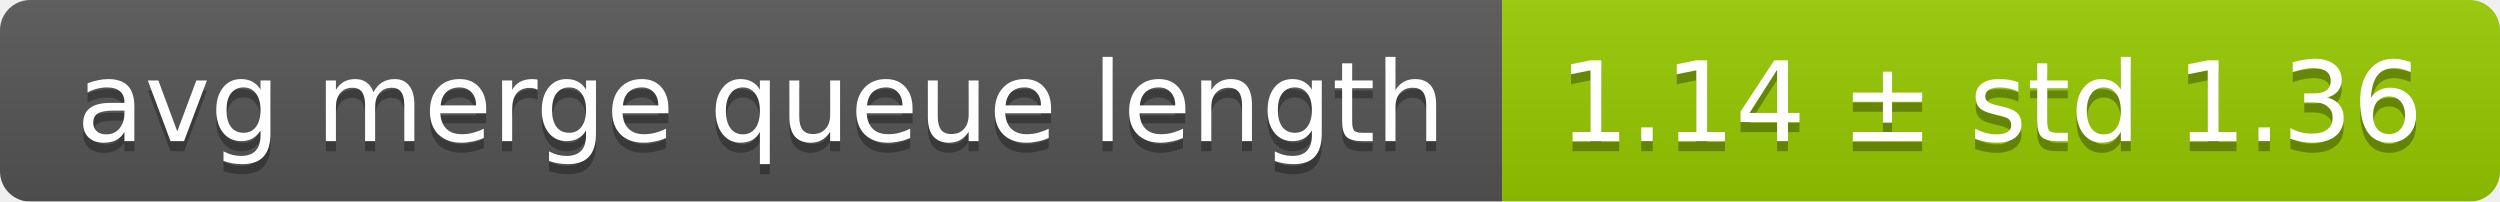
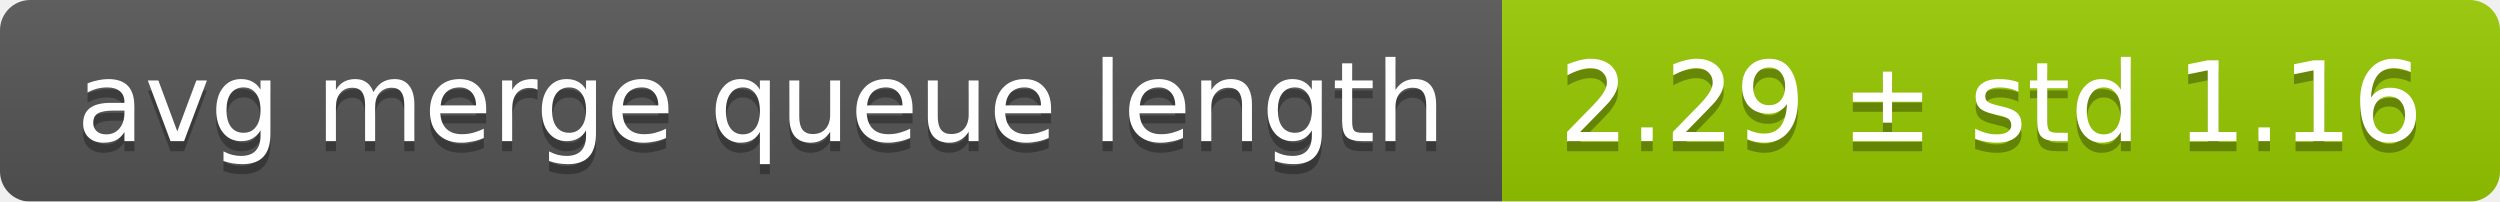
<svg xmlns="http://www.w3.org/2000/svg" width="248" height="20">
  <linearGradient id="smooth" x2="0" y2="100%">
    <stop offset="0" stop-color="#bbb" stop-opacity=".1" />
    <stop offset="1" stop-opacity=".1" />
  </linearGradient>
  <mask id="round">
    <rect width="248" height="20" rx="3" fill="#fff" />
  </mask>
  <g mask="url(#round)">
    <rect width="149" height="20" fill="#555" />
    <rect x="149" width="99" height="20" fill="#97ca00" />
    <rect width="248" height="20" fill="url(#smooth)" />
  </g>
  <g fill="#fff" text-anchor="middle" font-family="DejaVu Sans,Verdana,Geneva,sans-serif" font-size="11">
    <text x="75.5" y="15" fill="#010101" fill-opacity=".3">avg merge queue length</text>
    <text x="75.5" y="14">avg merge queue length</text>
-     <text x="197.5" y="15" fill="#010101" fill-opacity=".3">1.14 ± std 1.36</text>
-     <text x="197.5" y="14">1.14 ± std 1.36</text>
+     <text x="197.5" y="15" fill="#010101" fill-opacity=".3">2.29 ± std 1.16</text>
+     <text x="197.5" y="14">2.29 ± std 1.16</text>
  </g>
</svg>
